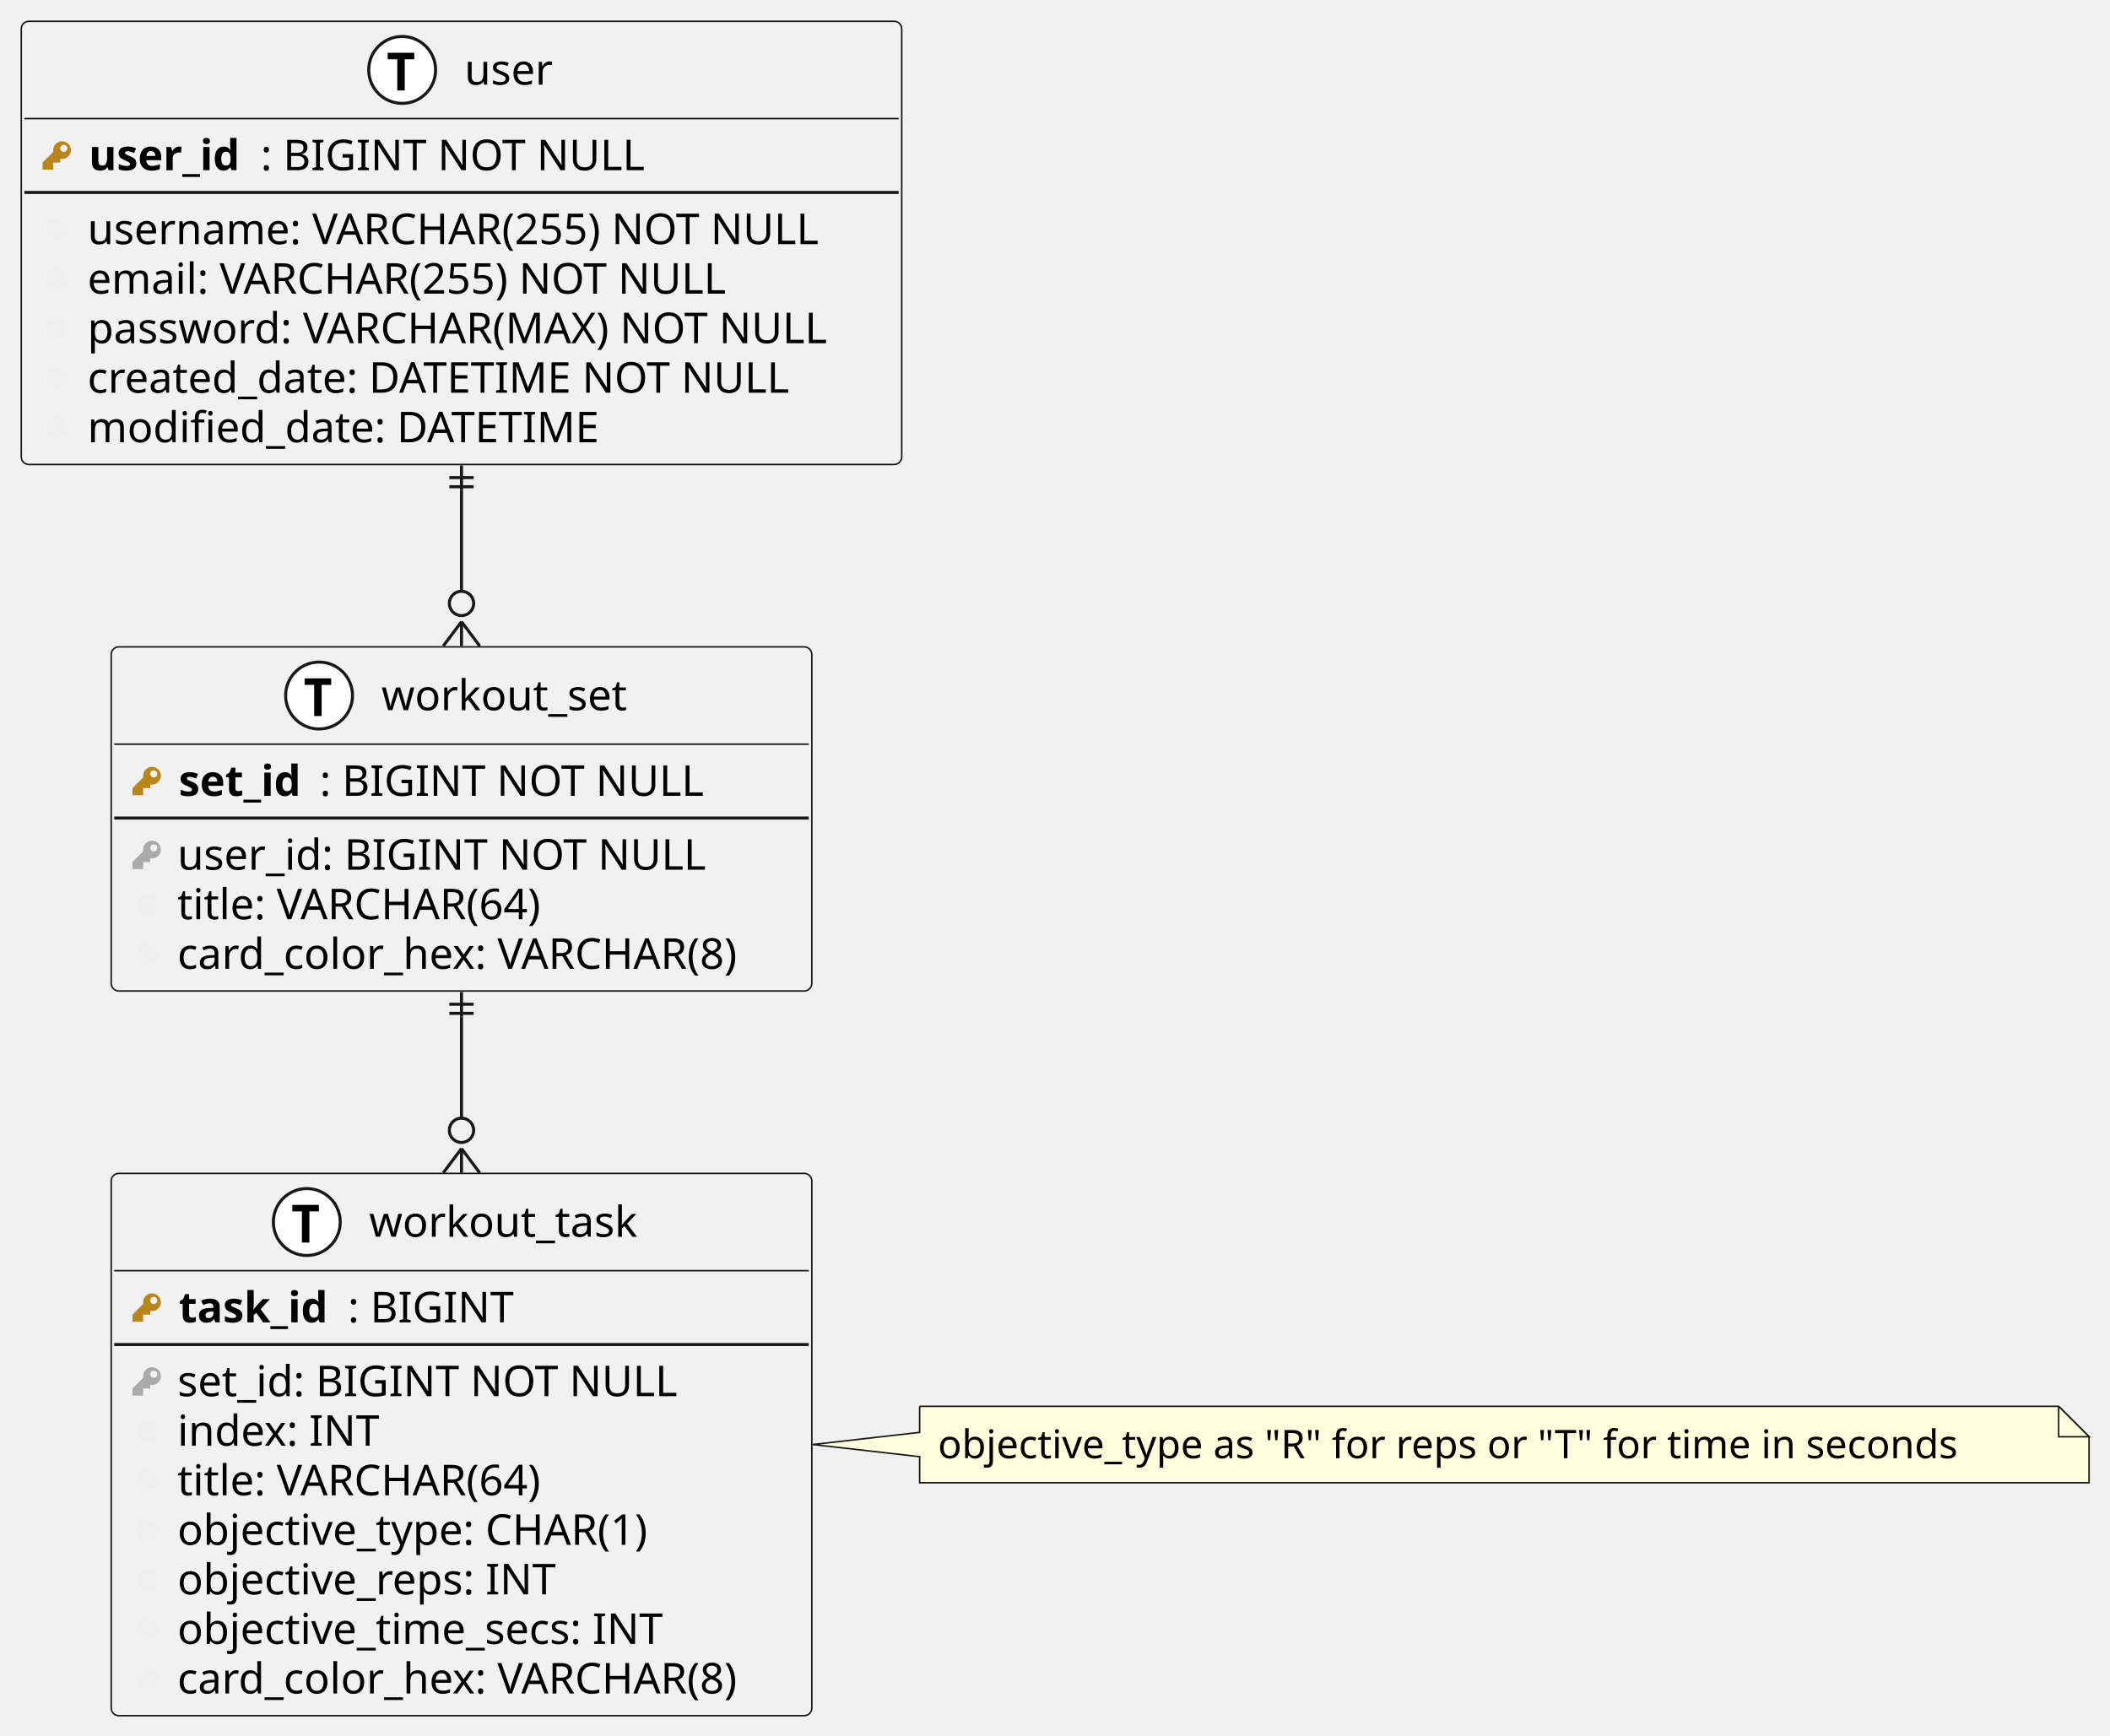
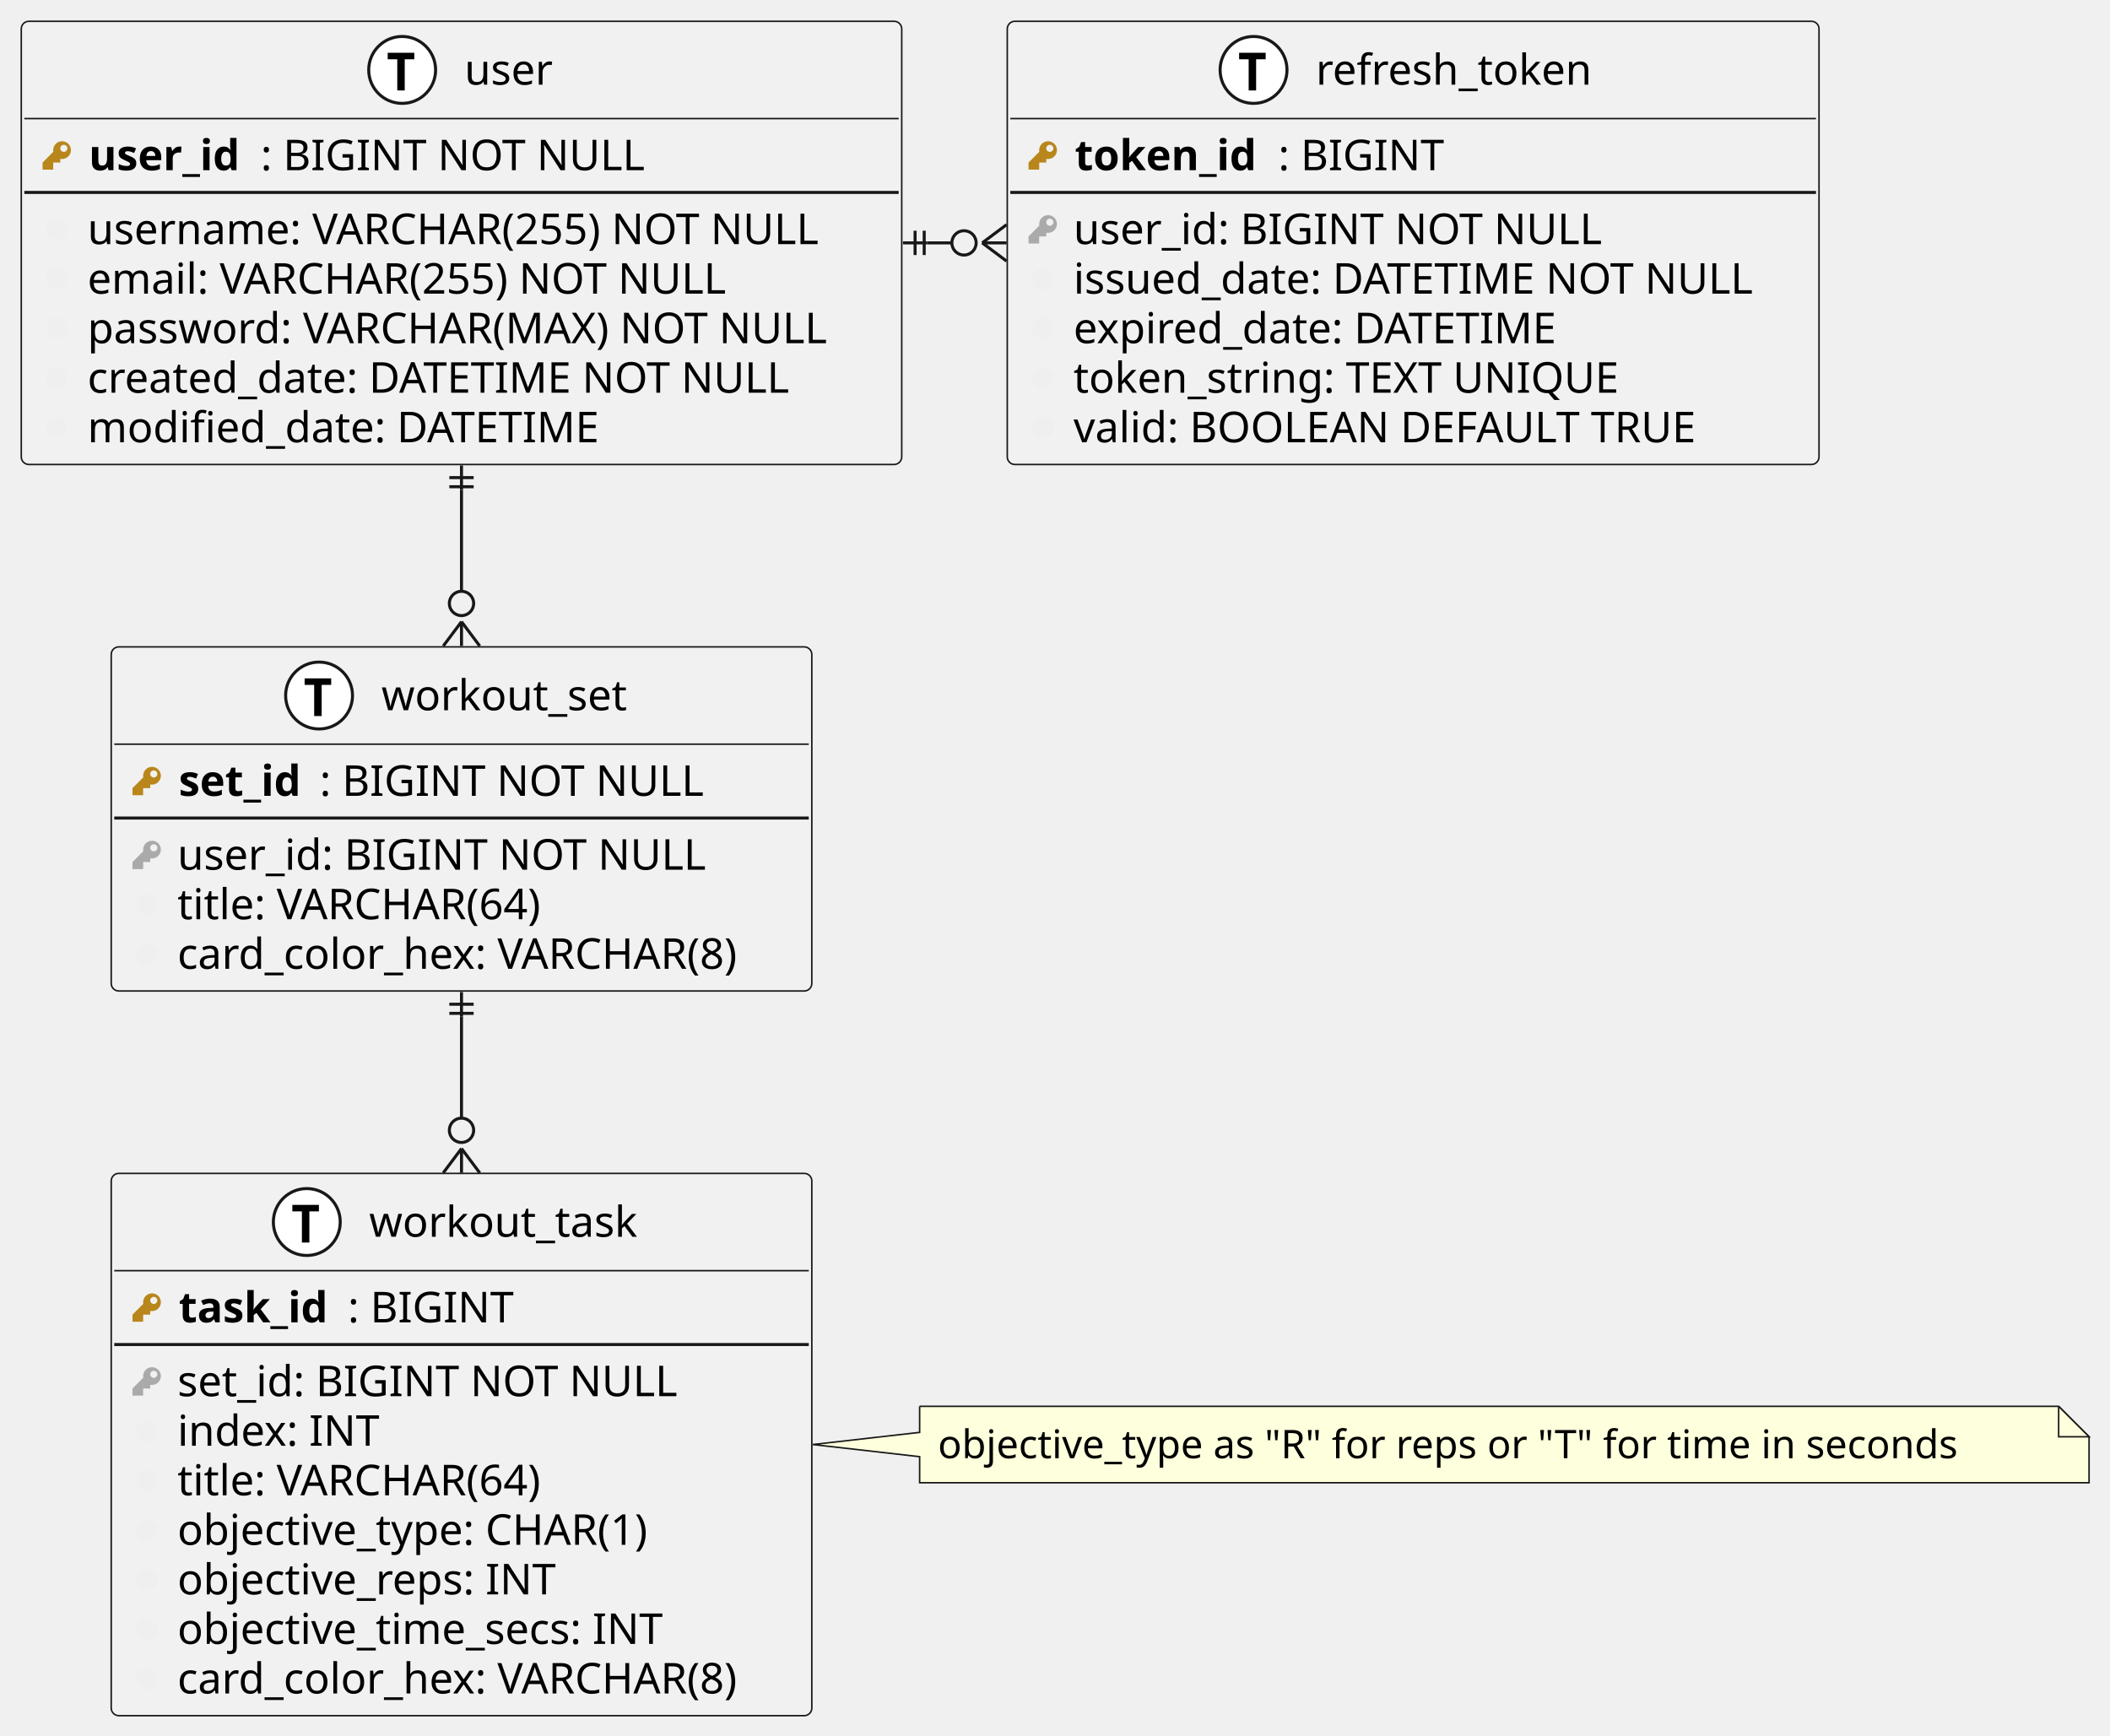
<svg xmlns="http://www.w3.org/2000/svg" contentStyleType="text/css" height="571px" preserveAspectRatio="none" style="width:694px;height:571px;background:#FFFFFF;" version="1.1" viewBox="0 0 694 571" width="694px" zoomAndPan="magnify">
  <defs />
  <g>
    <g id="elem_user">
      <rect codeLine="7" fill="#F1F1F1" height="145.781" id="user" rx="2.5" ry="2.5" style="stroke:#181818;stroke-width:0.5;" width="289.586" x="7" y="7" />
-       <ellipse cx="132.275" cy="23" fill="#FFFFFF" rx="11" ry="11" style="stroke:#181818;stroke-width:1.0;" />
+       <ellipse cx="132.275" cy="23" fill="#FFFFFF" rx="11" ry="11" style="stroke:#181818;stroke-width:1;" />
      <path d="M133.119,29.75 L130.666,29.75 L130.666,19.5 L127.525,19.5 L127.525,17.359 L136.259,17.359 L136.259,19.5 L133.119,19.5 L133.119,29.75 Z " fill="#000000" />
      <text fill="#000000" font-family="sans-serif" font-size="14" lengthAdjust="spacing" textLength="30.536" x="152.775" y="27.847">user</text>
      <line style="stroke:#181818;stroke-width:0.5;" x1="8" x2="295.586" y1="39" y2="39" />
-       <path d="M20.417,46.464 C18.807,46.464 17.5,47.77 17.5,49.38 C17.5,49.567 17.5,49.754 17.535,49.928 L14,53.464 L14,55.797 L17.5,55.797 L17.5,53.464 L19.833,53.464 L19.833,52.297 L19.868,52.262 C20.043,52.297 20.23,52.297 20.417,52.297 C22.027,52.297 23.333,50.99 23.333,49.38 C23.333,47.77 22.027,46.464 20.417,46.464 M21,47.63 C21.642,47.63 22.167,48.155 22.167,48.797 C22.167,49.438 21.642,49.964 21,49.964 C20.358,49.964 19.833,49.438 19.833,48.797 C19.833,48.155 20.358,47.63 21,47.63 " fill="#B8861B" style="stroke:;stroke-width:0.0;stroke-dasharray:;" />
+       <path d="M20.417,46.464 C18.807,46.464 17.5,47.77 17.5,49.38 C17.5,49.567 17.5,49.754 17.535,49.928 L14,53.464 L14,55.797 L17.5,55.797 L17.5,53.464 L19.833,53.464 L19.833,52.297 L19.868,52.262 C20.043,52.297 20.23,52.297 20.417,52.297 C22.027,52.297 23.333,50.99 23.333,49.38 C23.333,47.77 22.027,46.464 20.417,46.464 M21,47.63 C21.642,47.63 22.167,48.155 22.167,48.797 C22.167,49.438 21.642,49.964 21,49.964 C20.358,49.964 19.833,49.438 19.833,48.797 C19.833,48.155 20.358,47.63 21,47.63 " fill="#B8861B" style="stroke:;stroke-width:0;stroke-dasharray:;" />
      <text fill="#000000" font-family="sans-serif" font-size="14" font-weight="bold" lengthAdjust="spacing" textLength="56.52" x="29.207" y="55.995">user_id</text>
      <text fill="#000000" font-family="sans-serif" font-size="14" lengthAdjust="spacing" textLength="132.166" x="85.727" y="55.995">: BIGINT NOT NULL</text>
-       <line style="stroke:#181818;stroke-width:1.0;" x1="8" x2="295.586" y1="63.297" y2="63.297" />
-       <path d="M18.667,71.927 C16.73,71.927 15.167,73.49 15.167,75.427 C15.167,77.364 16.73,78.927 18.667,78.927 C20.603,78.927 22.167,77.364 22.167,75.427 C22.167,73.49 20.603,71.927 18.667,71.927 " fill="#EFEFEF" style="stroke:;stroke-width:0.0;stroke-dasharray:;" />
+       <line style="stroke:#181818;stroke-width:1;" x1="8" x2="295.586" y1="63.297" y2="63.297" />
+       <path d="M18.667,71.927 C16.73,71.927 15.167,73.49 15.167,75.427 C15.167,77.364 16.73,78.927 18.667,78.927 C20.603,78.927 22.167,77.364 22.167,75.427 C22.167,73.49 20.603,71.927 18.667,71.927 " fill="#EFEFEF" style="stroke:;stroke-width:0;stroke-dasharray:;" />
      <text fill="#000000" font-family="sans-serif" font-size="14" lengthAdjust="spacing" textLength="260.805" x="28.784" y="80.292">username: VARCHAR(255) NOT NULL</text>
-       <path d="M18.667,88.224 C16.73,88.224 15.167,89.787 15.167,91.724 C15.167,93.661 16.73,95.224 18.667,95.224 C20.603,95.224 22.167,93.661 22.167,91.724 C22.167,89.787 20.603,88.224 18.667,88.224 " fill="#EFEFEF" style="stroke:;stroke-width:0.0;stroke-dasharray:;" />
+       <path d="M18.667,88.224 C16.73,88.224 15.167,89.787 15.167,91.724 C15.167,93.661 16.73,95.224 18.667,95.224 C20.603,95.224 22.167,93.661 22.167,91.724 C22.167,89.787 20.603,88.224 18.667,88.224 " fill="#EFEFEF" style="stroke:;stroke-width:0;stroke-dasharray:;" />
      <text fill="#000000" font-family="sans-serif" font-size="14" lengthAdjust="spacing" textLength="229.175" x="28.784" y="96.589">email: VARCHAR(255) NOT NULL</text>
-       <path d="M18.667,104.521 C16.73,104.521 15.167,106.084 15.167,108.021 C15.167,109.957 16.73,111.521 18.667,111.521 C20.603,111.521 22.167,109.957 22.167,108.021 C22.167,106.084 20.603,104.521 18.667,104.521 " fill="#EFEFEF" style="stroke:;stroke-width:0.0;stroke-dasharray:;" />
+       <path d="M18.667,104.521 C16.73,104.521 15.167,106.084 15.167,108.021 C15.167,109.957 16.73,111.521 18.667,111.521 C20.603,111.521 22.167,109.957 22.167,108.021 C22.167,106.084 20.603,104.521 18.667,104.521 " fill="#EFEFEF" style="stroke:;stroke-width:0;stroke-dasharray:;" />
      <text fill="#000000" font-family="sans-serif" font-size="14" lengthAdjust="spacing" textLength="261.803" x="28.784" y="112.886">password: VARCHAR(MAX) NOT NULL</text>
-       <path d="M18.667,120.818 C16.73,120.818 15.167,122.381 15.167,124.318 C15.167,126.254 16.73,127.818 18.667,127.818 C20.603,127.818 22.167,126.254 22.167,124.318 C22.167,122.381 20.603,120.818 18.667,120.818 " fill="#EFEFEF" style="stroke:;stroke-width:0.0;stroke-dasharray:;" />
+       <path d="M18.667,120.818 C16.73,120.818 15.167,122.381 15.167,124.318 C15.167,126.254 16.73,127.818 18.667,127.818 C20.603,127.818 22.167,126.254 22.167,124.318 C22.167,122.381 20.603,120.818 18.667,120.818 " fill="#EFEFEF" style="stroke:;stroke-width:0;stroke-dasharray:;" />
      <text fill="#000000" font-family="sans-serif" font-size="14" lengthAdjust="spacing" textLength="247.994" x="28.784" y="129.183">created_date: DATETIME NOT NULL</text>
-       <path d="M18.667,137.115 C16.73,137.115 15.167,138.678 15.167,140.615 C15.167,142.551 16.73,144.115 18.667,144.115 C20.603,144.115 22.167,142.551 22.167,140.615 C22.167,138.678 20.603,137.115 18.667,137.115 " fill="#EFEFEF" style="stroke:;stroke-width:0.0;stroke-dasharray:;" />
+       <path d="M18.667,137.115 C16.73,137.115 15.167,138.678 15.167,140.615 C15.167,142.551 16.73,144.115 18.667,144.115 C20.603,144.115 22.167,142.551 22.167,140.615 C22.167,138.678 20.603,137.115 18.667,137.115 " fill="#EFEFEF" style="stroke:;stroke-width:0;stroke-dasharray:;" />
      <text fill="#000000" font-family="sans-serif" font-size="14" lengthAdjust="spacing" textLength="180.394" x="28.784" y="145.48">modified_date: DATETIME</text>
    </g>
    <g id="elem_workout_set">
      <rect codeLine="17" fill="#F1F1F1" height="113.188" id="workout_set" rx="2.5" ry="2.5" style="stroke:#181818;stroke-width:0.5;" width="230.435" x="36.58" y="212.78" />
-       <ellipse cx="104.946" cy="228.78" fill="#FFFFFF" rx="11" ry="11" style="stroke:#181818;stroke-width:1.0;" />
+       <ellipse cx="104.946" cy="228.78" fill="#FFFFFF" rx="11" ry="11" style="stroke:#181818;stroke-width:1;" />
      <path d="M105.79,235.53 L103.337,235.53 L103.337,225.28 L100.196,225.28 L100.196,223.139 L108.93,223.139 L108.93,225.28 L105.79,225.28 L105.79,235.53 Z " fill="#000000" />
      <text fill="#000000" font-family="sans-serif" font-size="14" lengthAdjust="spacing" textLength="85.203" x="125.446" y="233.627">workout_set</text>
      <line style="stroke:#181818;stroke-width:0.5;" x1="37.58" x2="266.015" y1="244.78" y2="244.78" />
-       <path d="M49.997,252.244 C48.387,252.244 47.08,253.55 47.08,255.16 C47.08,255.347 47.08,255.534 47.115,255.708 L43.58,259.243 L43.58,261.577 L47.08,261.577 L47.08,259.243 L49.413,259.243 L49.413,258.077 L49.448,258.042 C49.623,258.077 49.81,258.077 49.997,258.077 C51.607,258.077 52.913,256.77 52.913,255.16 C52.913,253.55 51.607,252.244 49.997,252.244 M50.58,253.41 C51.222,253.41 51.747,253.935 51.747,254.577 C51.747,255.219 51.222,255.744 50.58,255.744 C49.938,255.744 49.413,255.219 49.413,254.577 C49.413,253.935 49.938,253.41 50.58,253.41 " fill="#B8861B" style="stroke:;stroke-width:0.0;stroke-dasharray:;" />
+       <path d="M49.997,252.244 C48.387,252.244 47.08,253.55 47.08,255.16 C47.08,255.347 47.08,255.534 47.115,255.708 L43.58,259.243 L43.58,261.577 L47.08,261.577 L47.08,259.243 L49.413,259.243 L49.413,258.077 L49.448,258.042 C49.623,258.077 49.81,258.077 49.997,258.077 C51.607,258.077 52.913,256.77 52.913,255.16 C52.913,253.55 51.607,252.244 49.997,252.244 M50.58,253.41 C51.222,253.41 51.747,253.935 51.747,254.577 C51.747,255.219 51.222,255.744 50.58,255.744 C49.938,255.744 49.413,255.219 49.413,254.577 C49.413,253.935 49.938,253.41 50.58,253.41 " fill="#B8861B" style="stroke:;stroke-width:0;stroke-dasharray:;" />
      <text fill="#000000" font-family="sans-serif" font-size="14" font-weight="bold" lengthAdjust="spacing" textLength="46.341" x="58.787" y="261.775">set_id</text>
      <text fill="#000000" font-family="sans-serif" font-size="14" lengthAdjust="spacing" textLength="132.166" x="105.128" y="261.775">: BIGINT NOT NULL</text>
-       <line style="stroke:#181818;stroke-width:1.0;" x1="37.58" x2="266.015" y1="269.077" y2="269.077" />
-       <path d="M49.997,276.54 C48.387,276.54 47.08,277.847 47.08,279.457 C47.08,279.644 47.08,279.83 47.115,280.005 L43.58,283.54 L43.58,285.874 L47.08,285.874 L47.08,283.54 L49.413,283.54 L49.413,282.374 L49.448,282.339 C49.623,282.374 49.81,282.374 49.997,282.374 C51.607,282.374 52.913,281.067 52.913,279.457 C52.913,277.847 51.607,276.54 49.997,276.54 M50.58,277.707 C51.222,277.707 51.747,278.232 51.747,278.874 C51.747,279.515 51.222,280.04 50.58,280.04 C49.938,280.04 49.413,279.515 49.413,278.874 C49.413,278.232 49.938,277.707 50.58,277.707 " fill="#AAAAAA" style="stroke:;stroke-width:0.0;stroke-dasharray:;" />
+       <line style="stroke:#181818;stroke-width:1;" x1="37.58" x2="266.015" y1="269.077" y2="269.077" />
+       <path d="M49.997,276.54 C48.387,276.54 47.08,277.847 47.08,279.457 C47.08,279.644 47.08,279.83 47.115,280.005 L43.58,283.54 L43.58,285.874 L47.08,285.874 L47.08,283.54 L49.413,283.54 L49.413,282.374 L49.448,282.339 C49.623,282.374 49.81,282.374 49.997,282.374 C51.607,282.374 52.913,281.067 52.913,279.457 C52.913,277.847 51.607,276.54 49.997,276.54 M50.58,277.707 C51.222,277.707 51.747,278.232 51.747,278.874 C51.747,279.515 51.222,280.04 50.58,280.04 C49.938,280.04 49.413,279.515 49.413,278.874 C49.413,278.232 49.938,277.707 50.58,277.707 " fill="#AAAAAA" style="stroke:;stroke-width:0;stroke-dasharray:;" />
      <text fill="#000000" font-family="sans-serif" font-size="14" lengthAdjust="spacing" textLength="182.478" x="58.364" y="286.072">user_id: BIGINT NOT NULL</text>
-       <path d="M48.247,294.004 C46.31,294.004 44.747,295.567 44.747,297.504 C44.747,299.441 46.31,301.004 48.247,301.004 C50.183,301.004 51.747,299.441 51.747,297.504 C51.747,295.567 50.183,294.004 48.247,294.004 " fill="#EFEFEF" style="stroke:;stroke-width:0.0;stroke-dasharray:;" />
+       <path d="M48.247,294.004 C46.31,294.004 44.747,295.567 44.747,297.504 C44.747,299.441 46.31,301.004 48.247,301.004 C50.183,301.004 51.747,299.441 51.747,297.504 C51.747,295.567 50.183,294.004 48.247,294.004 " fill="#EFEFEF" style="stroke:;stroke-width:0;stroke-dasharray:;" />
      <text fill="#000000" font-family="sans-serif" font-size="14" lengthAdjust="spacing" textLength="133.766" x="58.364" y="302.369">title: VARCHAR(64)</text>
-       <path d="M48.247,310.301 C46.31,310.301 44.747,311.864 44.747,313.801 C44.747,315.738 46.31,317.301 48.247,317.301 C50.183,317.301 51.747,315.738 51.747,313.801 C51.747,311.864 50.183,310.301 48.247,310.301 " fill="#EFEFEF" style="stroke:;stroke-width:0.0;stroke-dasharray:;" />
+       <path d="M48.247,310.301 C46.31,310.301 44.747,311.864 44.747,313.801 C44.747,315.738 46.31,317.301 48.247,317.301 C50.183,317.301 51.747,315.738 51.747,313.801 C51.747,311.864 50.183,310.301 48.247,310.301 " fill="#EFEFEF" style="stroke:;stroke-width:0;stroke-dasharray:;" />
      <text fill="#000000" font-family="sans-serif" font-size="14" lengthAdjust="spacing" textLength="202.651" x="58.364" y="318.666">card_color_hex: VARCHAR(8)</text>
    </g>
    <g id="elem_workout_task">
      <rect codeLine="25" fill="#F1F1F1" height="178.375" id="workout_task" rx="2.5" ry="2.5" style="stroke:#181818;stroke-width:0.5;" width="230.435" x="36.58" y="385.96" />
-       <ellipse cx="100.909" cy="401.96" fill="#FFFFFF" rx="11" ry="11" style="stroke:#181818;stroke-width:1.0;" />
+       <ellipse cx="100.909" cy="401.96" fill="#FFFFFF" rx="11" ry="11" style="stroke:#181818;stroke-width:1;" />
      <path d="M101.753,408.71 L99.3,408.71 L99.3,398.46 L96.159,398.46 L96.159,396.319 L104.894,396.319 L104.894,398.46 L101.753,398.46 L101.753,408.71 Z " fill="#000000" />
      <text fill="#000000" font-family="sans-serif" font-size="14" lengthAdjust="spacing" textLength="93.276" x="121.409" y="406.807">workout_task</text>
      <line style="stroke:#181818;stroke-width:0.5;" x1="37.58" x2="266.015" y1="417.96" y2="417.96" />
-       <path d="M49.997,425.423 C48.387,425.423 47.08,426.73 47.08,428.34 C47.08,428.527 47.08,428.714 47.115,428.889 L43.58,432.423 L43.58,434.757 L47.08,434.757 L47.08,432.423 L49.413,432.423 L49.413,431.257 L49.448,431.222 C49.623,431.257 49.81,431.257 49.997,431.257 C51.607,431.257 52.913,429.95 52.913,428.34 C52.913,426.73 51.607,425.423 49.997,425.423 M50.58,426.59 C51.222,426.59 51.747,427.115 51.747,427.757 C51.747,428.399 51.222,428.923 50.58,428.923 C49.938,428.923 49.413,428.399 49.413,427.757 C49.413,427.115 49.938,426.59 50.58,426.59 " fill="#B8861B" style="stroke:;stroke-width:0.0;stroke-dasharray:;" />
+       <path d="M49.997,425.423 C48.387,425.423 47.08,426.73 47.08,428.34 C47.08,428.527 47.08,428.714 47.115,428.889 L43.58,432.423 L43.58,434.757 L47.08,434.757 L47.08,432.423 L49.413,432.423 L49.413,431.257 L49.448,431.222 C49.623,431.257 49.81,431.257 49.997,431.257 C51.607,431.257 52.913,429.95 52.913,428.34 C52.913,426.73 51.607,425.423 49.997,425.423 M50.58,426.59 C51.222,426.59 51.747,427.115 51.747,427.757 C51.747,428.399 51.222,428.923 50.58,428.923 C49.938,428.923 49.413,428.399 49.413,427.757 C49.413,427.115 49.938,426.59 50.58,426.59 " fill="#B8861B" style="stroke:;stroke-width:0;stroke-dasharray:;" />
      <text fill="#000000" font-family="sans-serif" font-size="14" font-weight="bold" lengthAdjust="spacing" textLength="55.603" x="58.787" y="434.955">task_id</text>
      <text fill="#000000" font-family="sans-serif" font-size="14" lengthAdjust="spacing" textLength="56.902" x="114.391" y="434.955">: BIGINT</text>
-       <line style="stroke:#181818;stroke-width:1.0;" x1="37.58" x2="266.015" y1="442.257" y2="442.257" />
-       <path d="M49.997,449.72 C48.387,449.72 47.08,451.027 47.08,452.637 C47.08,452.824 47.08,453.01 47.115,453.185 L43.58,456.72 L43.58,459.054 L47.08,459.054 L47.08,456.72 L49.413,456.72 L49.413,455.554 L49.448,455.519 C49.623,455.554 49.81,455.554 49.997,455.554 C51.607,455.554 52.913,454.247 52.913,452.637 C52.913,451.027 51.607,449.72 49.997,449.72 M50.58,450.887 C51.222,450.887 51.747,451.412 51.747,452.054 C51.747,452.695 51.222,453.22 50.58,453.22 C49.938,453.22 49.413,452.695 49.413,452.054 C49.413,451.412 49.938,450.887 50.58,450.887 " fill="#AAAAAA" style="stroke:;stroke-width:0.0;stroke-dasharray:;" />
+       <line style="stroke:#181818;stroke-width:1;" x1="37.58" x2="266.015" y1="442.257" y2="442.257" />
+       <path d="M49.997,449.72 C48.387,449.72 47.08,451.027 47.08,452.637 C47.08,452.824 47.08,453.01 47.115,453.185 L43.58,456.72 L43.58,459.054 L47.08,459.054 L47.08,456.72 L49.413,456.72 L49.413,455.554 L49.448,455.519 C49.623,455.554 49.81,455.554 49.997,455.554 C51.607,455.554 52.913,454.247 52.913,452.637 C52.913,451.027 51.607,449.72 49.997,449.72 M50.58,450.887 C51.222,450.887 51.747,451.412 51.747,452.054 C51.747,452.695 51.222,453.22 50.58,453.22 C49.938,453.22 49.413,452.695 49.413,452.054 C49.413,451.412 49.938,450.887 50.58,450.887 " fill="#AAAAAA" style="stroke:;stroke-width:0;stroke-dasharray:;" />
      <text fill="#000000" font-family="sans-serif" font-size="14" lengthAdjust="spacing" textLength="173.339" x="58.364" y="459.252">set_id: BIGINT NOT NULL</text>
-       <path d="M48.247,467.184 C46.31,467.184 44.747,468.747 44.747,470.684 C44.747,472.621 46.31,474.184 48.247,474.184 C50.183,474.184 51.747,472.621 51.747,470.684 C51.747,468.747 50.183,467.184 48.247,467.184 " fill="#EFEFEF" style="stroke:;stroke-width:0.0;stroke-dasharray:;" />
+       <path d="M48.247,467.184 C46.31,467.184 44.747,468.747 44.747,470.684 C44.747,472.621 46.31,474.184 48.247,474.184 C50.183,474.184 51.747,472.621 51.747,470.684 C51.747,468.747 50.183,467.184 48.247,467.184 " fill="#EFEFEF" style="stroke:;stroke-width:0;stroke-dasharray:;" />
      <text fill="#000000" font-family="sans-serif" font-size="14" lengthAdjust="spacing" textLength="70.868" x="58.364" y="475.549">index: INT</text>
-       <path d="M48.247,483.481 C46.31,483.481 44.747,485.044 44.747,486.981 C44.747,488.918 46.31,490.481 48.247,490.481 C50.183,490.481 51.747,488.918 51.747,486.981 C51.747,485.044 50.183,483.481 48.247,483.481 " fill="#EFEFEF" style="stroke:;stroke-width:0.0;stroke-dasharray:;" />
+       <path d="M48.247,483.481 C46.31,483.481 44.747,485.044 44.747,486.981 C44.747,488.918 46.31,490.481 48.247,490.481 C50.183,490.481 51.747,488.918 51.747,486.981 C51.747,485.044 50.183,483.481 48.247,483.481 " fill="#EFEFEF" style="stroke:;stroke-width:0;stroke-dasharray:;" />
      <text fill="#000000" font-family="sans-serif" font-size="14" lengthAdjust="spacing" textLength="133.766" x="58.364" y="491.846">title: VARCHAR(64)</text>
-       <path d="M48.247,499.778 C46.31,499.778 44.747,501.341 44.747,503.278 C44.747,505.214 46.31,506.778 48.247,506.778 C50.183,506.778 51.747,505.214 51.747,503.278 C51.747,501.341 50.183,499.778 48.247,499.778 " fill="#EFEFEF" style="stroke:;stroke-width:0.0;stroke-dasharray:;" />
+       <path d="M48.247,499.778 C46.31,499.778 44.747,501.341 44.747,503.278 C44.747,505.214 46.31,506.778 48.247,506.778 C50.183,506.778 51.747,505.214 51.747,503.278 C51.747,501.341 50.183,499.778 48.247,499.778 " fill="#EFEFEF" style="stroke:;stroke-width:0;stroke-dasharray:;" />
      <text fill="#000000" font-family="sans-serif" font-size="14" lengthAdjust="spacing" textLength="170.81" x="58.364" y="508.143">objective_type: CHAR(1)</text>
-       <path d="M48.247,516.075 C46.31,516.075 44.747,517.638 44.747,519.575 C44.747,521.511 46.31,523.075 48.247,523.075 C50.183,523.075 51.747,521.511 51.747,519.575 C51.747,517.638 50.183,516.075 48.247,516.075 " fill="#EFEFEF" style="stroke:;stroke-width:0.0;stroke-dasharray:;" />
+       <path d="M48.247,516.075 C46.31,516.075 44.747,517.638 44.747,519.575 C44.747,521.511 46.31,523.075 48.247,523.075 C50.183,523.075 51.747,521.511 51.747,519.575 C51.747,517.638 50.183,516.075 48.247,516.075 " fill="#EFEFEF" style="stroke:;stroke-width:0;stroke-dasharray:;" />
      <text fill="#000000" font-family="sans-serif" font-size="14" lengthAdjust="spacing" textLength="133.8" x="58.364" y="524.439">objective_reps: INT</text>
-       <path d="M48.247,532.371 C46.31,532.371 44.747,533.935 44.747,535.871 C44.747,537.808 46.31,539.371 48.247,539.371 C50.183,539.371 51.747,537.808 51.747,535.871 C51.747,533.935 50.183,532.371 48.247,532.371 " fill="#EFEFEF" style="stroke:;stroke-width:0.0;stroke-dasharray:;" />
+       <path d="M48.247,532.371 C46.31,532.371 44.747,533.935 44.747,535.871 C44.747,537.808 46.31,539.371 48.247,539.371 C50.183,539.371 51.747,537.808 51.747,535.871 C51.747,533.935 50.183,532.371 48.247,532.371 " fill="#EFEFEF" style="stroke:;stroke-width:0;stroke-dasharray:;" />
      <text fill="#000000" font-family="sans-serif" font-size="14" lengthAdjust="spacing" textLength="172.778" x="58.364" y="540.736">objective_time_secs: INT</text>
-       <path d="M48.247,548.668 C46.31,548.668 44.747,550.232 44.747,552.168 C44.747,554.105 46.31,555.668 48.247,555.668 C50.183,555.668 51.747,554.105 51.747,552.168 C51.747,550.232 50.183,548.668 48.247,548.668 " fill="#EFEFEF" style="stroke:;stroke-width:0.0;stroke-dasharray:;" />
+       <path d="M48.247,548.668 C46.31,548.668 44.747,550.232 44.747,552.168 C44.747,554.105 46.31,555.668 48.247,555.668 C50.183,555.668 51.747,554.105 51.747,552.168 C51.747,550.232 50.183,548.668 48.247,548.668 " fill="#EFEFEF" style="stroke:;stroke-width:0;stroke-dasharray:;" />
      <text fill="#000000" font-family="sans-serif" font-size="14" lengthAdjust="spacing" textLength="202.651" x="58.364" y="557.033">card_color_hex: VARCHAR(8)</text>
    </g>
    <g id="elem_GMN5">
      <path d="M302.48,462.59 L302.48,471.15 L267.35,475.15 L302.48,479.15 L302.48,487.723 A0,0 0 0 0 302.48,487.723 L687.112,487.723 A0,0 0 0 0 687.112,487.723 L687.112,472.59 L677.112,462.59 L302.48,462.59 A0,0 0 0 0 302.48,462.59 " fill="#FEFFDD" style="stroke:#181818;stroke-width:0.5;" />
      <path d="M677.112,462.59 L677.112,472.59 L687.112,472.59 L677.112,462.59 " fill="#FEFFDD" style="stroke:#181818;stroke-width:0.5;" />
      <text fill="#000000" font-family="sans-serif" font-size="13" lengthAdjust="spacing" textLength="363.632" x="308.48" y="479.657">objective_type as "R" for reps or "T" for time in seconds</text>
    </g>
+     <g id="elem_refresh_token">
+       <rect codeLine="38" fill="#F1F1F1" height="145.781" id="refresh_token" rx="2.5" ry="2.5" style="stroke:#181818;stroke-width:0.5;" width="266.993" x="331.3" y="7" />
+       <ellipse cx="412.305" cy="23" fill="#FFFFFF" rx="11" ry="11" style="stroke:#181818;stroke-width:1;" />
+       <path d="M413.149,29.75 L410.696,29.75 L410.696,19.5 L407.555,19.5 L407.555,17.359 L416.29,17.359 L416.29,19.5 L413.149,19.5 L413.149,29.75 Z " fill="#000000" />
+       <text fill="#000000" font-family="sans-serif" font-size="14" lengthAdjust="spacing" textLength="96.482" x="432.805" y="27.847">refresh_token</text>
+       <line style="stroke:#181818;stroke-width:0.5;" x1="332.3" x2="597.293" y1="39" y2="39" />
+       <path d="M344.717,46.464 C343.107,46.464 341.8,47.77 341.8,49.38 C341.8,49.567 341.8,49.754 341.835,49.928 L338.3,53.464 L338.3,55.797 L341.8,55.797 L341.8,53.464 L344.133,53.464 L344.133,52.297 L344.168,52.262 C344.343,52.297 344.53,52.297 344.717,52.297 C346.327,52.297 347.633,50.99 347.633,49.38 C347.633,47.77 346.327,46.464 344.717,46.464 M345.3,47.63 C345.942,47.63 346.467,48.155 346.467,48.797 C346.467,49.438 345.942,49.964 345.3,49.964 C344.658,49.964 344.133,49.438 344.133,48.797 C344.133,48.155 344.658,47.63 345.3,47.63 " fill="#B8861B" style="stroke:;stroke-width:0;stroke-dasharray:;" />
+       <text fill="#000000" font-family="sans-serif" font-size="14" font-weight="bold" lengthAdjust="spacing" textLength="66.903" x="353.507" y="55.995">token_id</text>
+       <text fill="#000000" font-family="sans-serif" font-size="14" lengthAdjust="spacing" textLength="56.902" x="420.411" y="55.995">: BIGINT</text>
+       <line style="stroke:#181818;stroke-width:1;" x1="332.3" x2="597.293" y1="63.297" y2="63.297" />
+       <path d="M344.717,70.76 C343.107,70.76 341.8,72.067 341.8,73.677 C341.8,73.864 341.8,74.05 341.835,74.225 L338.3,77.76 L338.3,80.094 L341.8,80.094 L341.8,77.76 L344.133,77.76 L344.133,76.594 L344.168,76.559 C344.343,76.594 344.53,76.594 344.717,76.594 C346.327,76.594 347.633,75.287 347.633,73.677 C347.633,72.067 346.327,70.76 344.717,70.76 M345.3,71.927 C345.942,71.927 346.467,72.452 346.467,73.094 C346.467,73.735 345.942,74.26 345.3,74.26 C344.658,74.26 344.133,73.735 344.133,73.094 C344.133,72.452 344.658,71.927 345.3,71.927 " fill="#AAAAAA" style="stroke:;stroke-width:0;stroke-dasharray:;" />
+       <text fill="#000000" font-family="sans-serif" font-size="14" lengthAdjust="spacing" textLength="182.478" x="353.084" y="80.292">user_id: BIGINT NOT NULL</text>
+       <path d="M342.967,88.224 C341.03,88.224 339.467,89.787 339.467,91.724 C339.467,93.661 341.03,95.224 342.967,95.224 C344.903,95.224 346.467,93.661 346.467,91.724 C346.467,89.787 344.903,88.224 342.967,88.224 " fill="#EFEFEF" style="stroke:;stroke-width:0;stroke-dasharray:;" />
+       <text fill="#000000" font-family="sans-serif" font-size="14" lengthAdjust="spacing" textLength="239.21" x="353.084" y="96.589">issued_date: DATETIME NOT NULL</text>
+       <path d="M342.967,104.521 C341.03,104.521 339.467,106.084 339.467,108.021 C339.467,109.957 341.03,111.521 342.967,111.521 C344.903,111.521 346.467,109.957 346.467,108.021 C346.467,106.084 344.903,104.521 342.967,104.521 " fill="#EFEFEF" style="stroke:;stroke-width:0;stroke-dasharray:;" />
+       <text fill="#000000" font-family="sans-serif" font-size="14" lengthAdjust="spacing" textLength="172.026" x="353.084" y="112.886">expired_date: DATETIME</text>
+       <path d="M342.967,120.818 C341.03,120.818 339.467,122.381 339.467,124.318 C339.467,126.254 341.03,127.818 342.967,127.818 C344.903,127.818 346.467,126.254 346.467,124.318 C346.467,122.381 344.903,120.818 342.967,120.818 " fill="#EFEFEF" style="stroke:;stroke-width:0;stroke-dasharray:;" />
+       <text fill="#000000" font-family="sans-serif" font-size="14" lengthAdjust="spacing" textLength="190.955" x="353.084" y="129.183">token_string: TEXT UNIQUE</text>
+       <path d="M342.967,137.115 C341.03,137.115 339.467,138.678 339.467,140.615 C339.467,142.551 341.03,144.115 342.967,144.115 C344.903,144.115 346.467,142.551 346.467,140.615 C346.467,138.678 344.903,137.115 342.967,137.115 " fill="#EFEFEF" style="stroke:;stroke-width:0;stroke-dasharray:;" />
+       <text fill="#000000" font-family="sans-serif" font-size="14" lengthAdjust="spacing" textLength="221.163" x="353.084" y="145.48">valid: BOOLEAN DEFAULT TRUE</text>
+     </g>
    <g id="link_user_workout_set">
-       <path codeLine="40" d="M151.79,161.1 C151.79,180.81 151.79,175.85 151.79,194.49 " fill="none" id="user-workout_set" style="stroke:#181818;stroke-width:1.0;" />
-       <line style="stroke:#181818;stroke-width:1.0;" x1="147.79" x2="155.79" y1="157.1" y2="157.1" />
-       <line style="stroke:#181818;stroke-width:1.0;" x1="147.79" x2="155.79" y1="160.1" y2="160.1" />
-       <line style="stroke:#181818;stroke-width:1.0;" x1="151.79" x2="151.79" y1="161.1" y2="153.1" />
-       <line style="stroke:#181818;stroke-width:1.0;" x1="151.79" x2="157.79" y1="204.49" y2="212.49" />
-       <line style="stroke:#181818;stroke-width:1.0;" x1="151.79" x2="145.79" y1="204.49" y2="212.49" />
-       <line style="stroke:#181818;stroke-width:1.0;" x1="151.79" x2="151.79" y1="204.49" y2="212.49" />
-       <ellipse cx="151.79" cy="198.49" fill="none" rx="4" ry="4" style="stroke:#181818;stroke-width:1.0;" />
+       <path codeLine="49" d="M151.79,161.1 C151.79,180.81 151.79,175.85 151.79,194.49 " fill="none" id="user-workout_set" style="stroke:#181818;stroke-width:1;" />
+       <line style="stroke:#181818;stroke-width:1;" x1="147.79" x2="155.79" y1="157.1" y2="157.1" />
+       <line style="stroke:#181818;stroke-width:1;" x1="147.79" x2="155.79" y1="160.1" y2="160.1" />
+       <line style="stroke:#181818;stroke-width:1;" x1="151.79" x2="151.79" y1="161.1" y2="153.1" />
+       <line style="stroke:#181818;stroke-width:1;" x1="151.79" x2="157.79" y1="204.49" y2="212.49" />
+       <line style="stroke:#181818;stroke-width:1;" x1="151.79" x2="145.79" y1="204.49" y2="212.49" />
+       <line style="stroke:#181818;stroke-width:1;" x1="151.79" x2="151.79" y1="204.49" y2="212.49" />
+       <ellipse cx="151.79" cy="198.49" fill="none" rx="4" ry="4" style="stroke:#181818;stroke-width:1;" />
    </g>
    <g id="link_workout_set_workout_task">
-       <path codeLine="41" d="M151.79,334.32 C151.79,352.71 151.79,347.61 151.79,367.79 " fill="none" id="workout_set-workout_task" style="stroke:#181818;stroke-width:1.0;" />
-       <line style="stroke:#181818;stroke-width:1.0;" x1="147.79" x2="155.79" y1="330.32" y2="330.32" />
-       <line style="stroke:#181818;stroke-width:1.0;" x1="147.79" x2="155.79" y1="333.32" y2="333.32" />
-       <line style="stroke:#181818;stroke-width:1.0;" x1="151.79" x2="151.79" y1="334.32" y2="326.32" />
-       <line style="stroke:#181818;stroke-width:1.0;" x1="151.79" x2="157.79" y1="377.79" y2="385.79" />
-       <line style="stroke:#181818;stroke-width:1.0;" x1="151.79" x2="145.79" y1="377.79" y2="385.79" />
-       <line style="stroke:#181818;stroke-width:1.0;" x1="151.79" x2="151.79" y1="377.79" y2="385.79" />
-       <ellipse cx="151.79" cy="371.79" fill="none" rx="4" ry="4" style="stroke:#181818;stroke-width:1.0;" />
+       <path codeLine="50" d="M151.79,334.32 C151.79,352.71 151.79,347.61 151.79,367.79 " fill="none" id="workout_set-workout_task" style="stroke:#181818;stroke-width:1;" />
+       <line style="stroke:#181818;stroke-width:1;" x1="147.79" x2="155.79" y1="330.32" y2="330.32" />
+       <line style="stroke:#181818;stroke-width:1;" x1="147.79" x2="155.79" y1="333.32" y2="333.32" />
+       <line style="stroke:#181818;stroke-width:1;" x1="151.79" x2="151.79" y1="334.32" y2="326.32" />
+       <line style="stroke:#181818;stroke-width:1;" x1="151.79" x2="157.79" y1="377.79" y2="385.79" />
+       <line style="stroke:#181818;stroke-width:1;" x1="151.79" x2="145.79" y1="377.79" y2="385.79" />
+       <line style="stroke:#181818;stroke-width:1;" x1="151.79" x2="151.79" y1="377.79" y2="385.79" />
+       <ellipse cx="151.79" cy="371.79" fill="none" rx="4" ry="4" style="stroke:#181818;stroke-width:1;" />
+     </g>
+     <g id="link_user_refresh_token">
+       <path codeLine="51" d="M304.98,79.89 C316.35,79.89 301.71,79.89 313.07,79.89 " fill="none" id="user-refresh_token" style="stroke:#181818;stroke-width:1;" />
+       <line style="stroke:#181818;stroke-width:1;" x1="300.98" x2="300.98" y1="83.89" y2="75.89" />
+       <line style="stroke:#181818;stroke-width:1;" x1="303.98" x2="303.98" y1="83.89" y2="75.89" />
+       <line style="stroke:#181818;stroke-width:1;" x1="304.98" x2="296.98" y1="79.89" y2="79.89" />
+       <line style="stroke:#181818;stroke-width:1;" x1="323.07" x2="331.07" y1="79.89" y2="73.89" />
+       <line style="stroke:#181818;stroke-width:1;" x1="323.07" x2="331.07" y1="79.89" y2="85.89" />
+       <line style="stroke:#181818;stroke-width:1;" x1="323.07" x2="331.07" y1="79.89" y2="79.89" />
+       <ellipse cx="317.07" cy="79.89" fill="none" rx="4" ry="4" style="stroke:#181818;stroke-width:1;" />
    </g>
  </g>
</svg>
